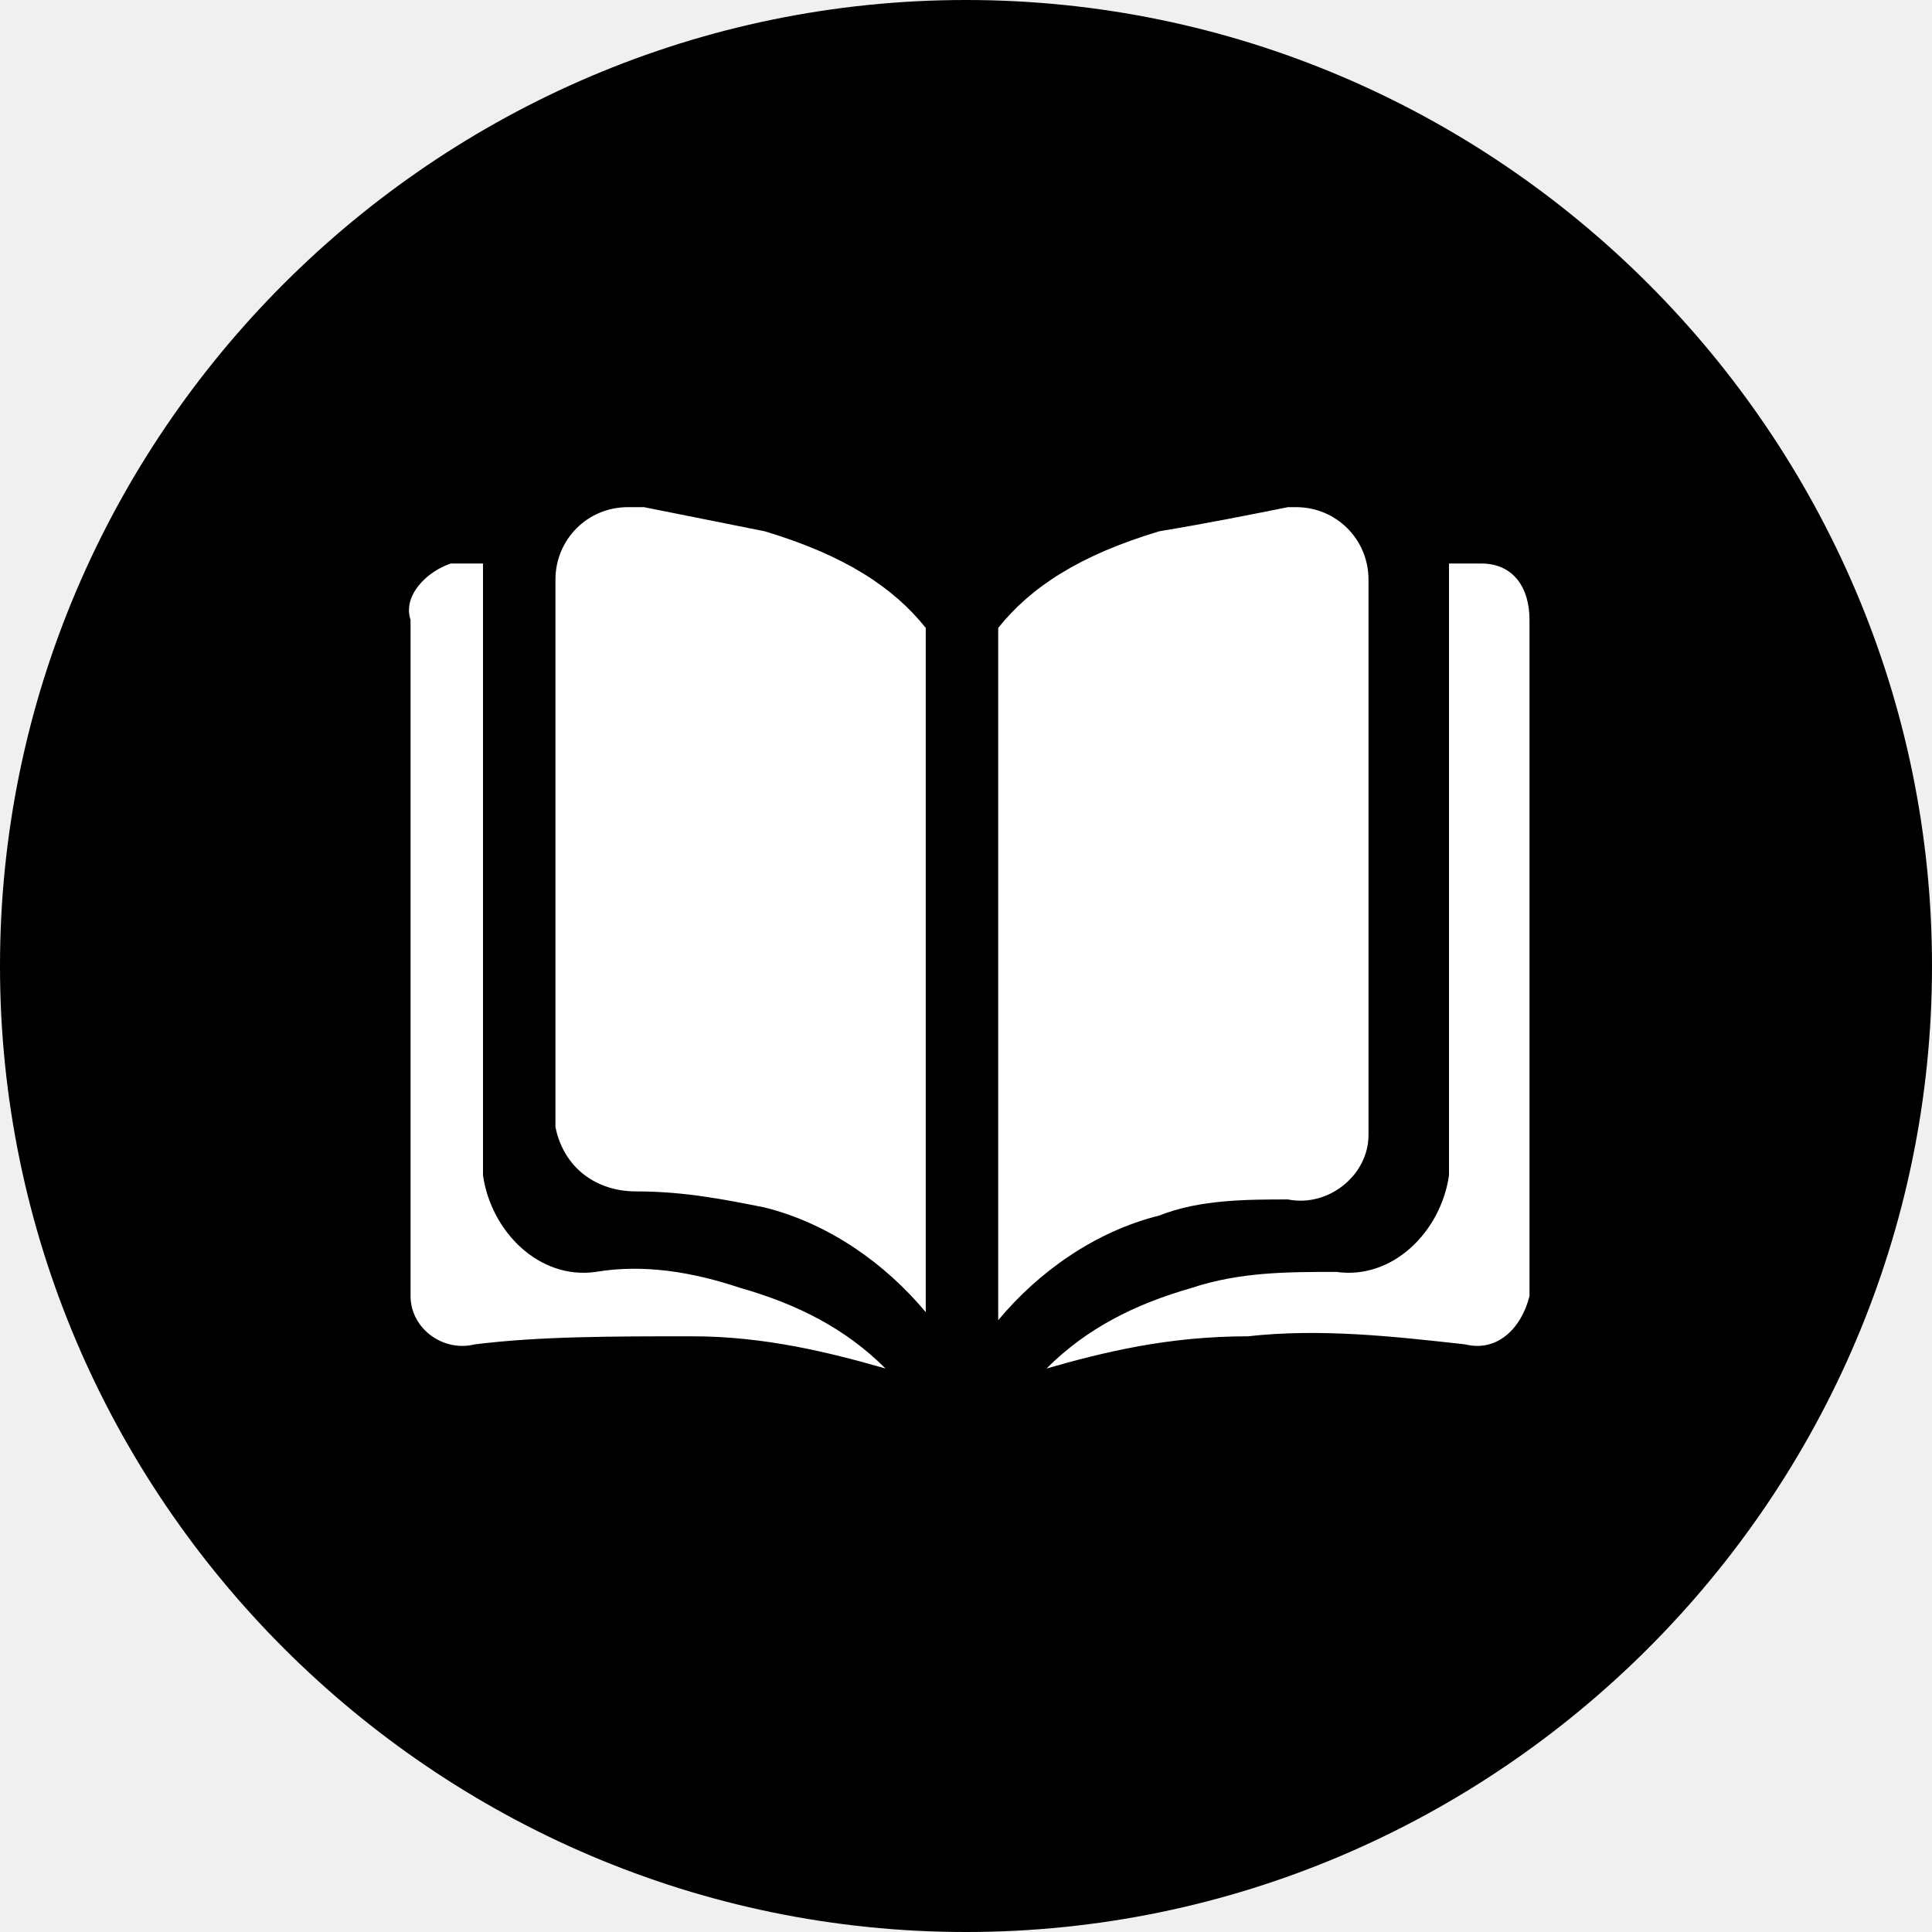
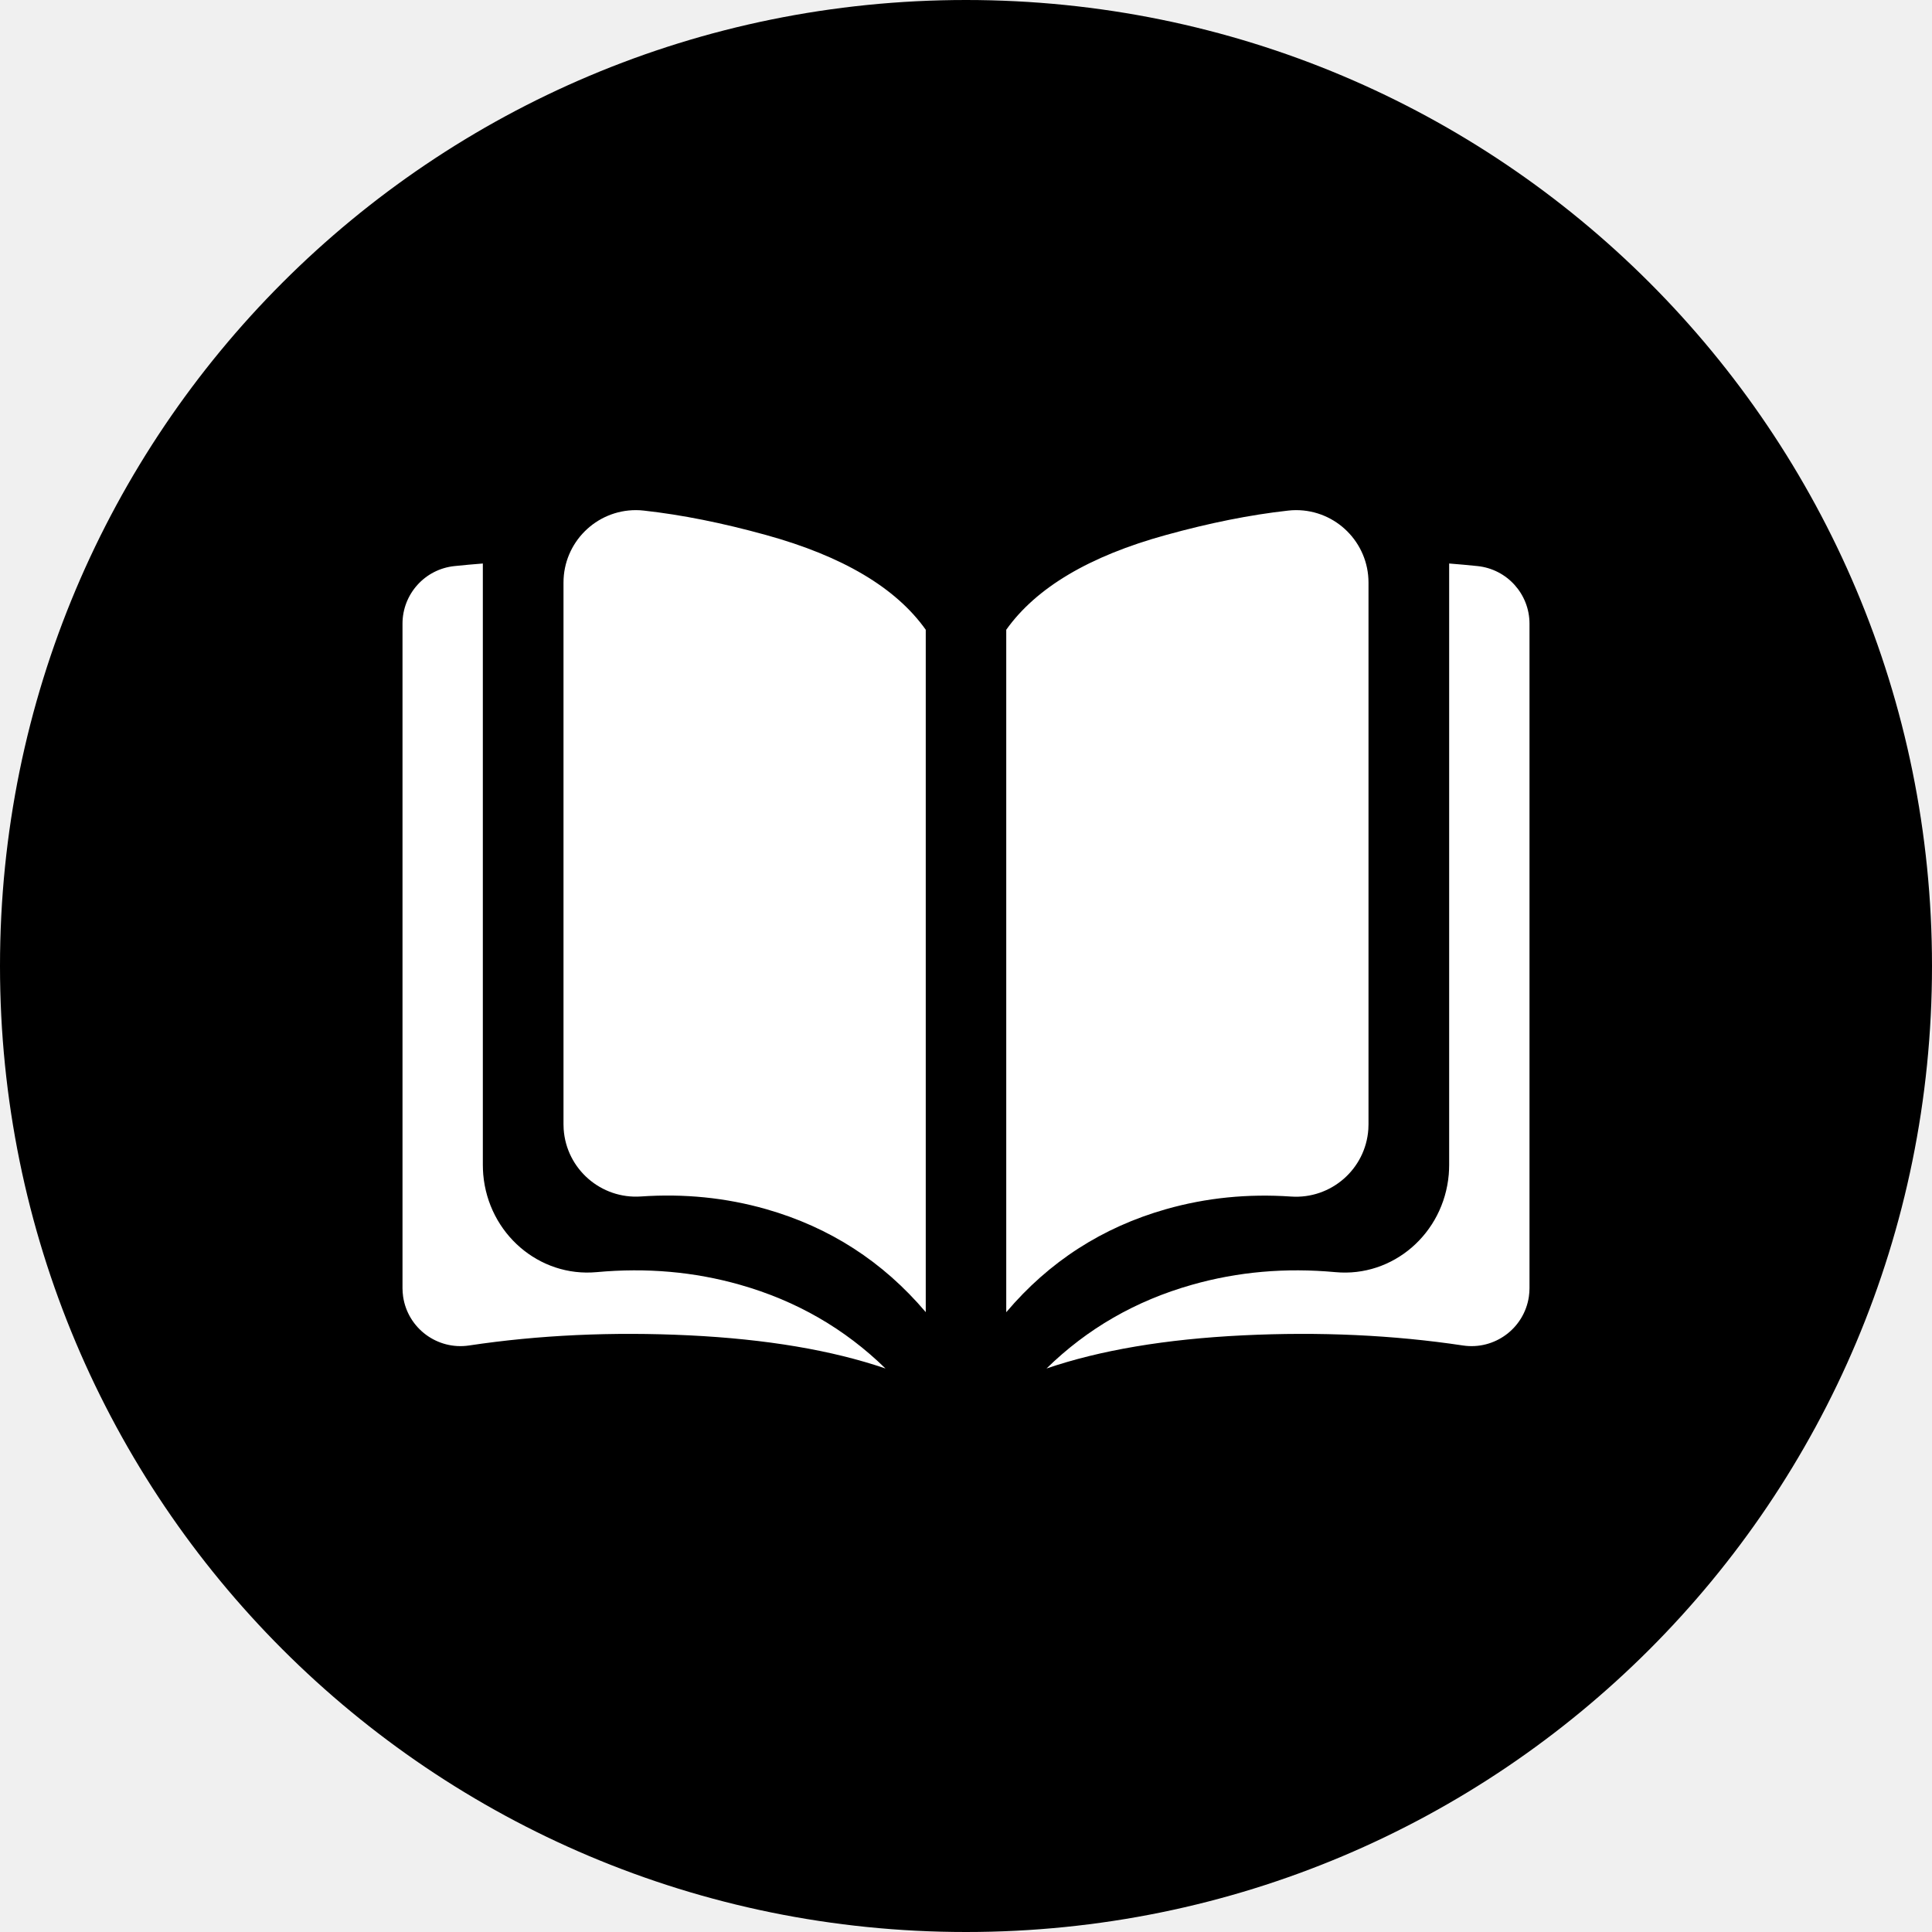
- <svg xmlns="http://www.w3.org/2000/svg" viewBox="0 0 24 24">
-   <path d="M12 0C5.4 0 0 5.4 0 12s5.4 12 12 12 12-5.4 12-12S18.6 0 12 0z" />
-   <path d="M6 7v7.6c.1.7.7 1.3 1.4 1.2.6-.1 1.2 0 1.8.2.7.2 1.3.5 1.8 1-.7-.2-1.5-.4-2.4-.4-1 0-1.9 0-2.7.1-.4.1-.8-.2-.8-.6V7.7c-.1-.3.2-.6.5-.7H6zm2-.7l1.5.3c1 .3 1.6.7 2 1.2v8.5c-.5-.6-1.2-1.1-2-1.3-.5-.1-1-.2-1.6-.2-.5 0-.9-.3-1-.8V7.2c0-.5.4-.9.9-.9H8zM13 17c.5-.5 1.1-.8 1.8-1 .6-.2 1.2-.2 1.8-.2.7.1 1.3-.5 1.4-1.2V7h.4c.4 0 .6.3.6.7v8.4c-.1.4-.4.7-.8.6-.9-.1-1.8-.2-2.7-.1-1 0-1.8.2-2.5.4zm3-10.7h.1c.5 0 .9.4.9.9v6.9c0 .5-.5.9-1 .8-.5 0-1.1 0-1.6.2-.8.2-1.5.7-2 1.3V7.8c.4-.5 1-.9 2-1.2.6-.1 1.1-.2 1.6-.3z" fill-rule="evenodd" clip-rule="evenodd" fill="#fff" />
+ <svg xmlns="http://www.w3.org/2000/svg" version="1.1" id="Layer_1" x="0px" y="0px" viewBox="0 0 24 24" style="enable-background:new 0 0 24 24;" xml:space="preserve">
+   <style type="text/css">
+ 	.st0{fill-rule:evenodd;clip-rule:evenodd; }
+ 	.st1{fill-rule:evenodd;clip-rule:evenodd;fill:#FFFFFF;}
+ </style>
+   <path id="book_bg" class="st0" d="M12,0C5.36,0,0,5.36,0,12s5.36,12,12,12s12-5.36,12-12S18.64,0,12,0z" />
+   <path id="Combined-Shape" class="st1" d="M5.998,7v7.471c0,0.04,0.002,0.079,0.005,0.119c0.064,0.735,0.694,1.278,1.408,1.213  c0.62-0.057,1.213-0.005,1.782,0.157c0.7,0.199,1.3,0.545,1.807,1.04c-0.667-0.228-1.481-0.365-2.442-0.412  c-0.955-0.046-1.865-0.004-2.731,0.126c-0.393,0.059-0.76-0.212-0.819-0.605C5.003,16.073,5,16.037,5,16.002V7.748  C5,7.379,5.279,7.07,5.646,7.032C5.762,7.02,5.88,7.009,5.998,7z M8,6.343c0.469,0.052,0.974,0.153,1.516,0.303  c0.952,0.263,1.613,0.655,1.984,1.177V16.3c-0.532-0.628-1.194-1.055-1.984-1.28c-0.499-0.142-1.017-0.194-1.554-0.157  c-0.496,0.034-0.926-0.34-0.96-0.836C7.001,14.007,7,13.986,7,13.966V7.237c0-0.497,0.403-0.9,0.9-0.9  C7.933,6.337,7.967,6.339,8,6.343z M13,17c0.507-0.496,1.108-0.842,1.807-1.04c0.569-0.162,1.162-0.214,1.782-0.157  c0.714,0.066,1.344-0.477,1.408-1.213c0.003-0.04,0.005-0.079,0.005-0.119V7c0.118,0.009,0.235,0.02,0.352,0.032  C18.721,7.07,19,7.379,19,7.748v8.254c0,0.036-0.003,0.071-0.008,0.107c-0.059,0.393-0.426,0.664-0.819,0.605  c-0.866-0.13-1.777-0.172-2.731-0.126C14.481,16.635,13.667,16.772,13,17z M16,6.343c0.033-0.004,0.067-0.006,0.1-0.006  c0.497,0,0.9,0.403,0.9,0.9v6.729c0,0.021-0.001,0.041-0.002,0.062c-0.034,0.496-0.464,0.87-0.96,0.836  c-0.537-0.037-1.055,0.015-1.554,0.157c-0.79,0.225-1.452,0.651-1.984,1.28V7.823c0.371-0.522,1.032-0.915,1.984-1.177  C15.026,6.496,15.531,6.395,16,6.343z" />
</svg>
